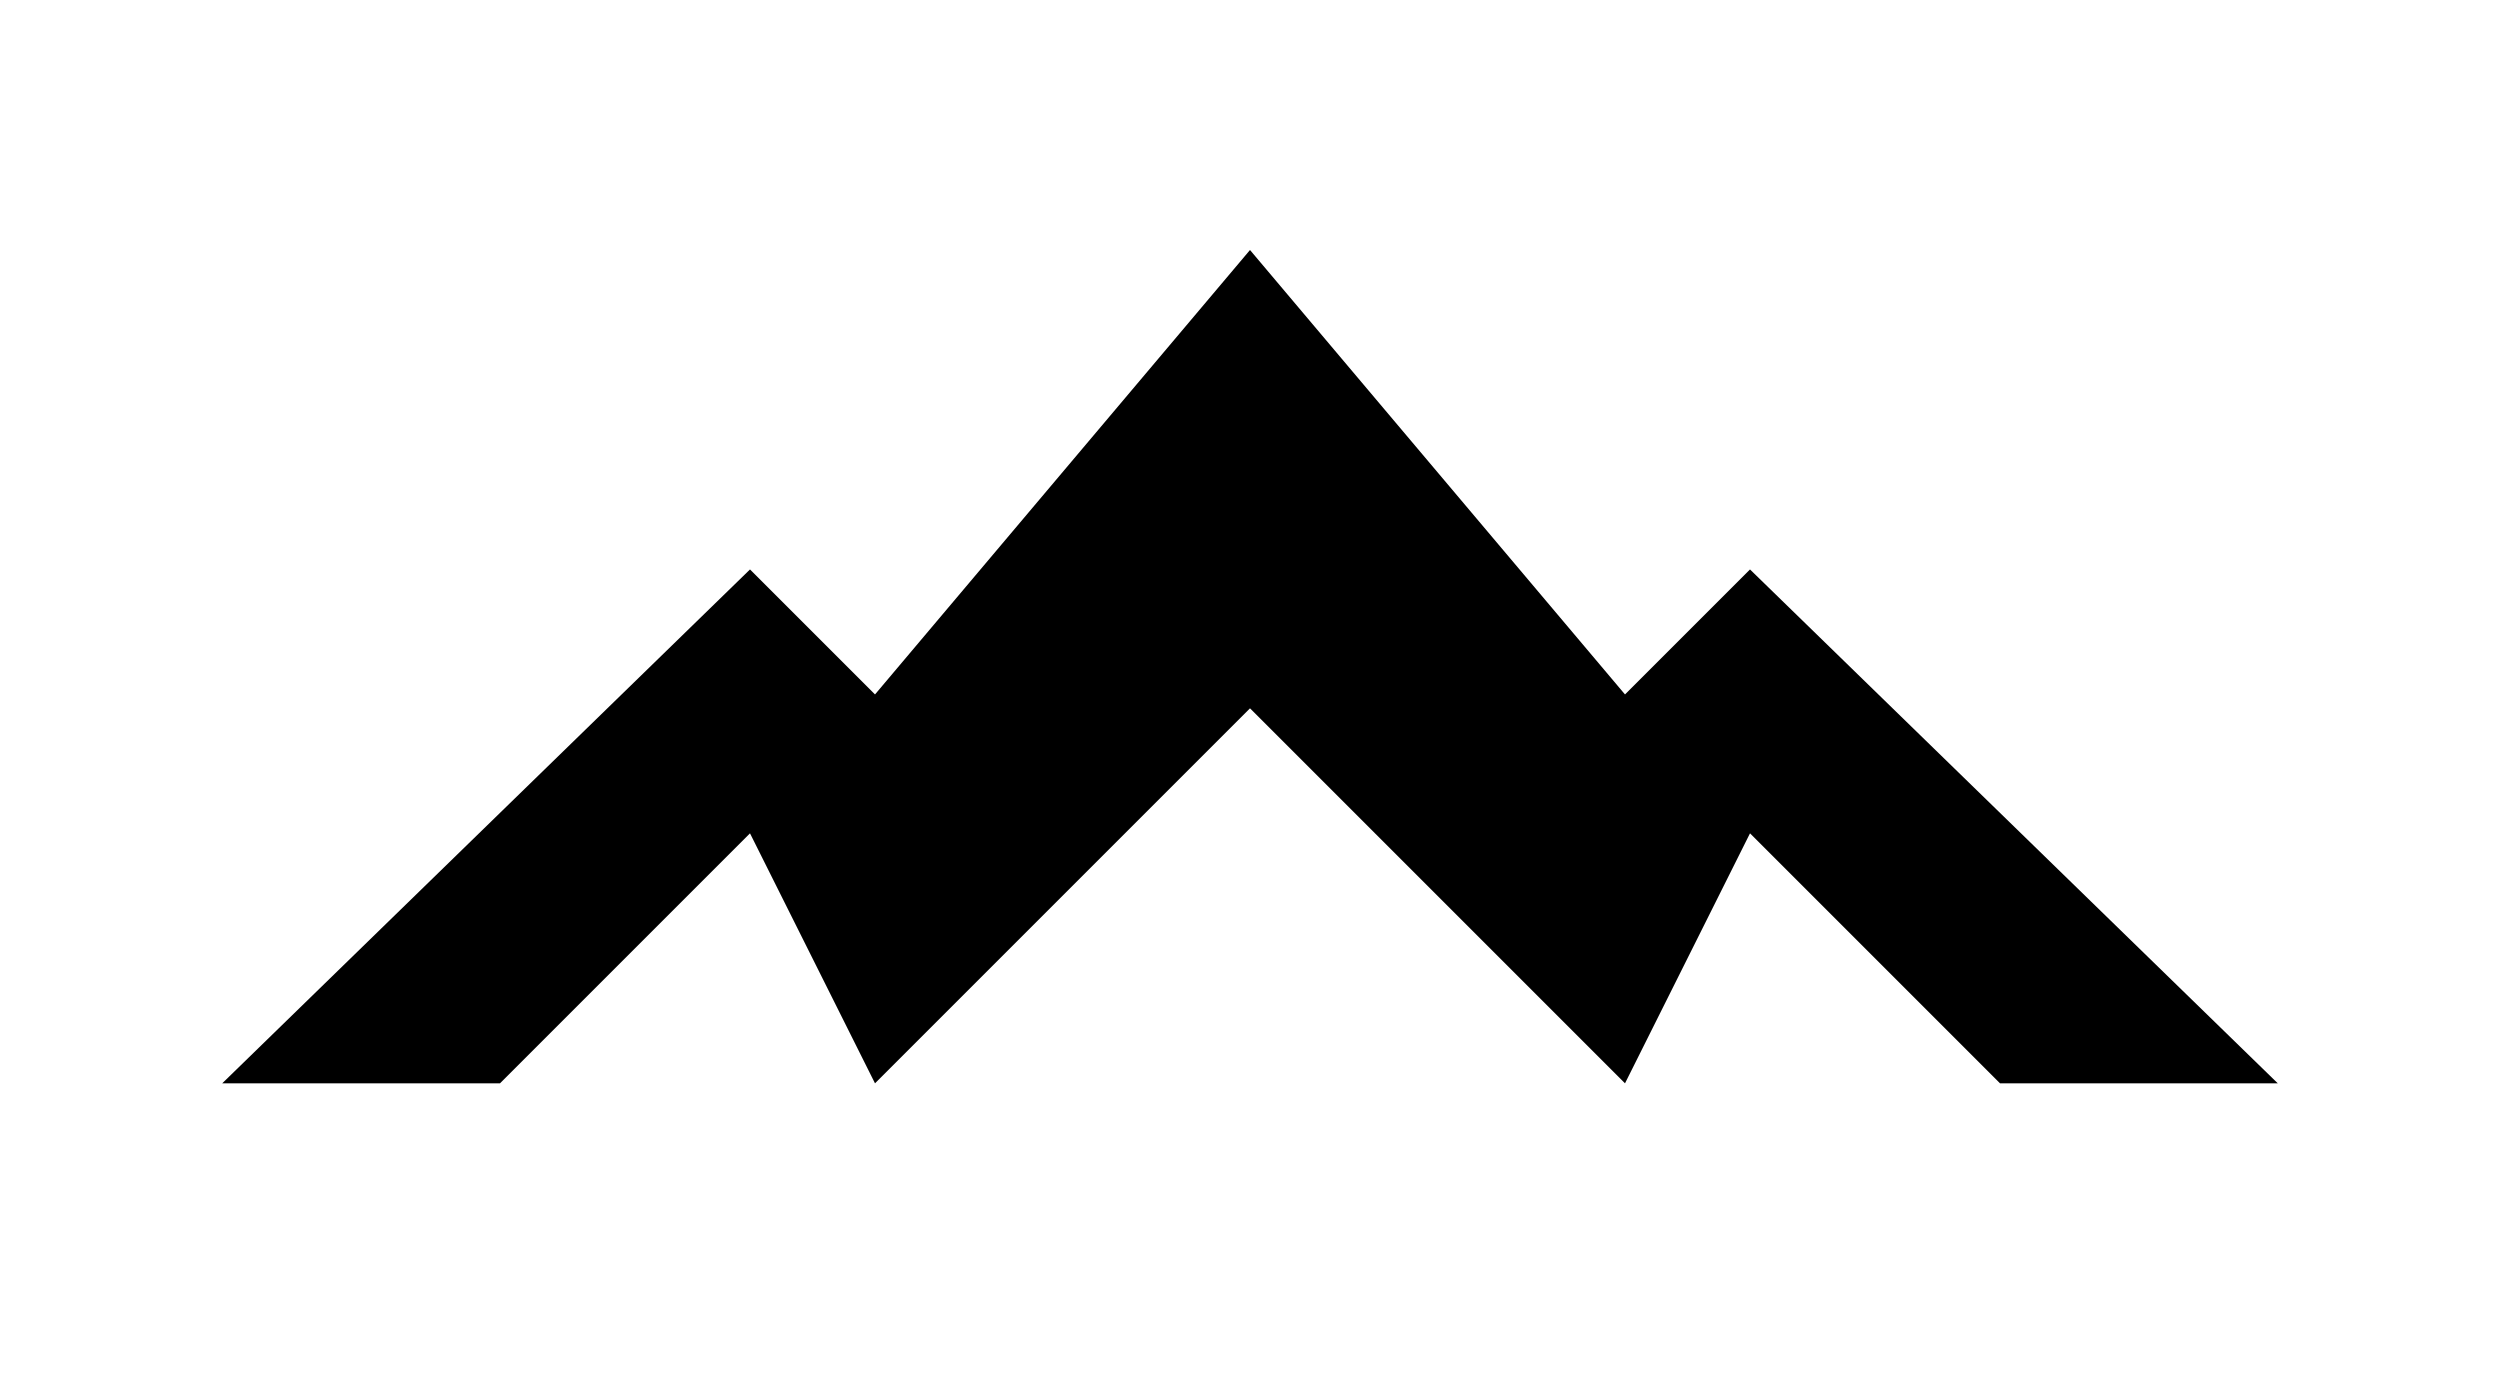
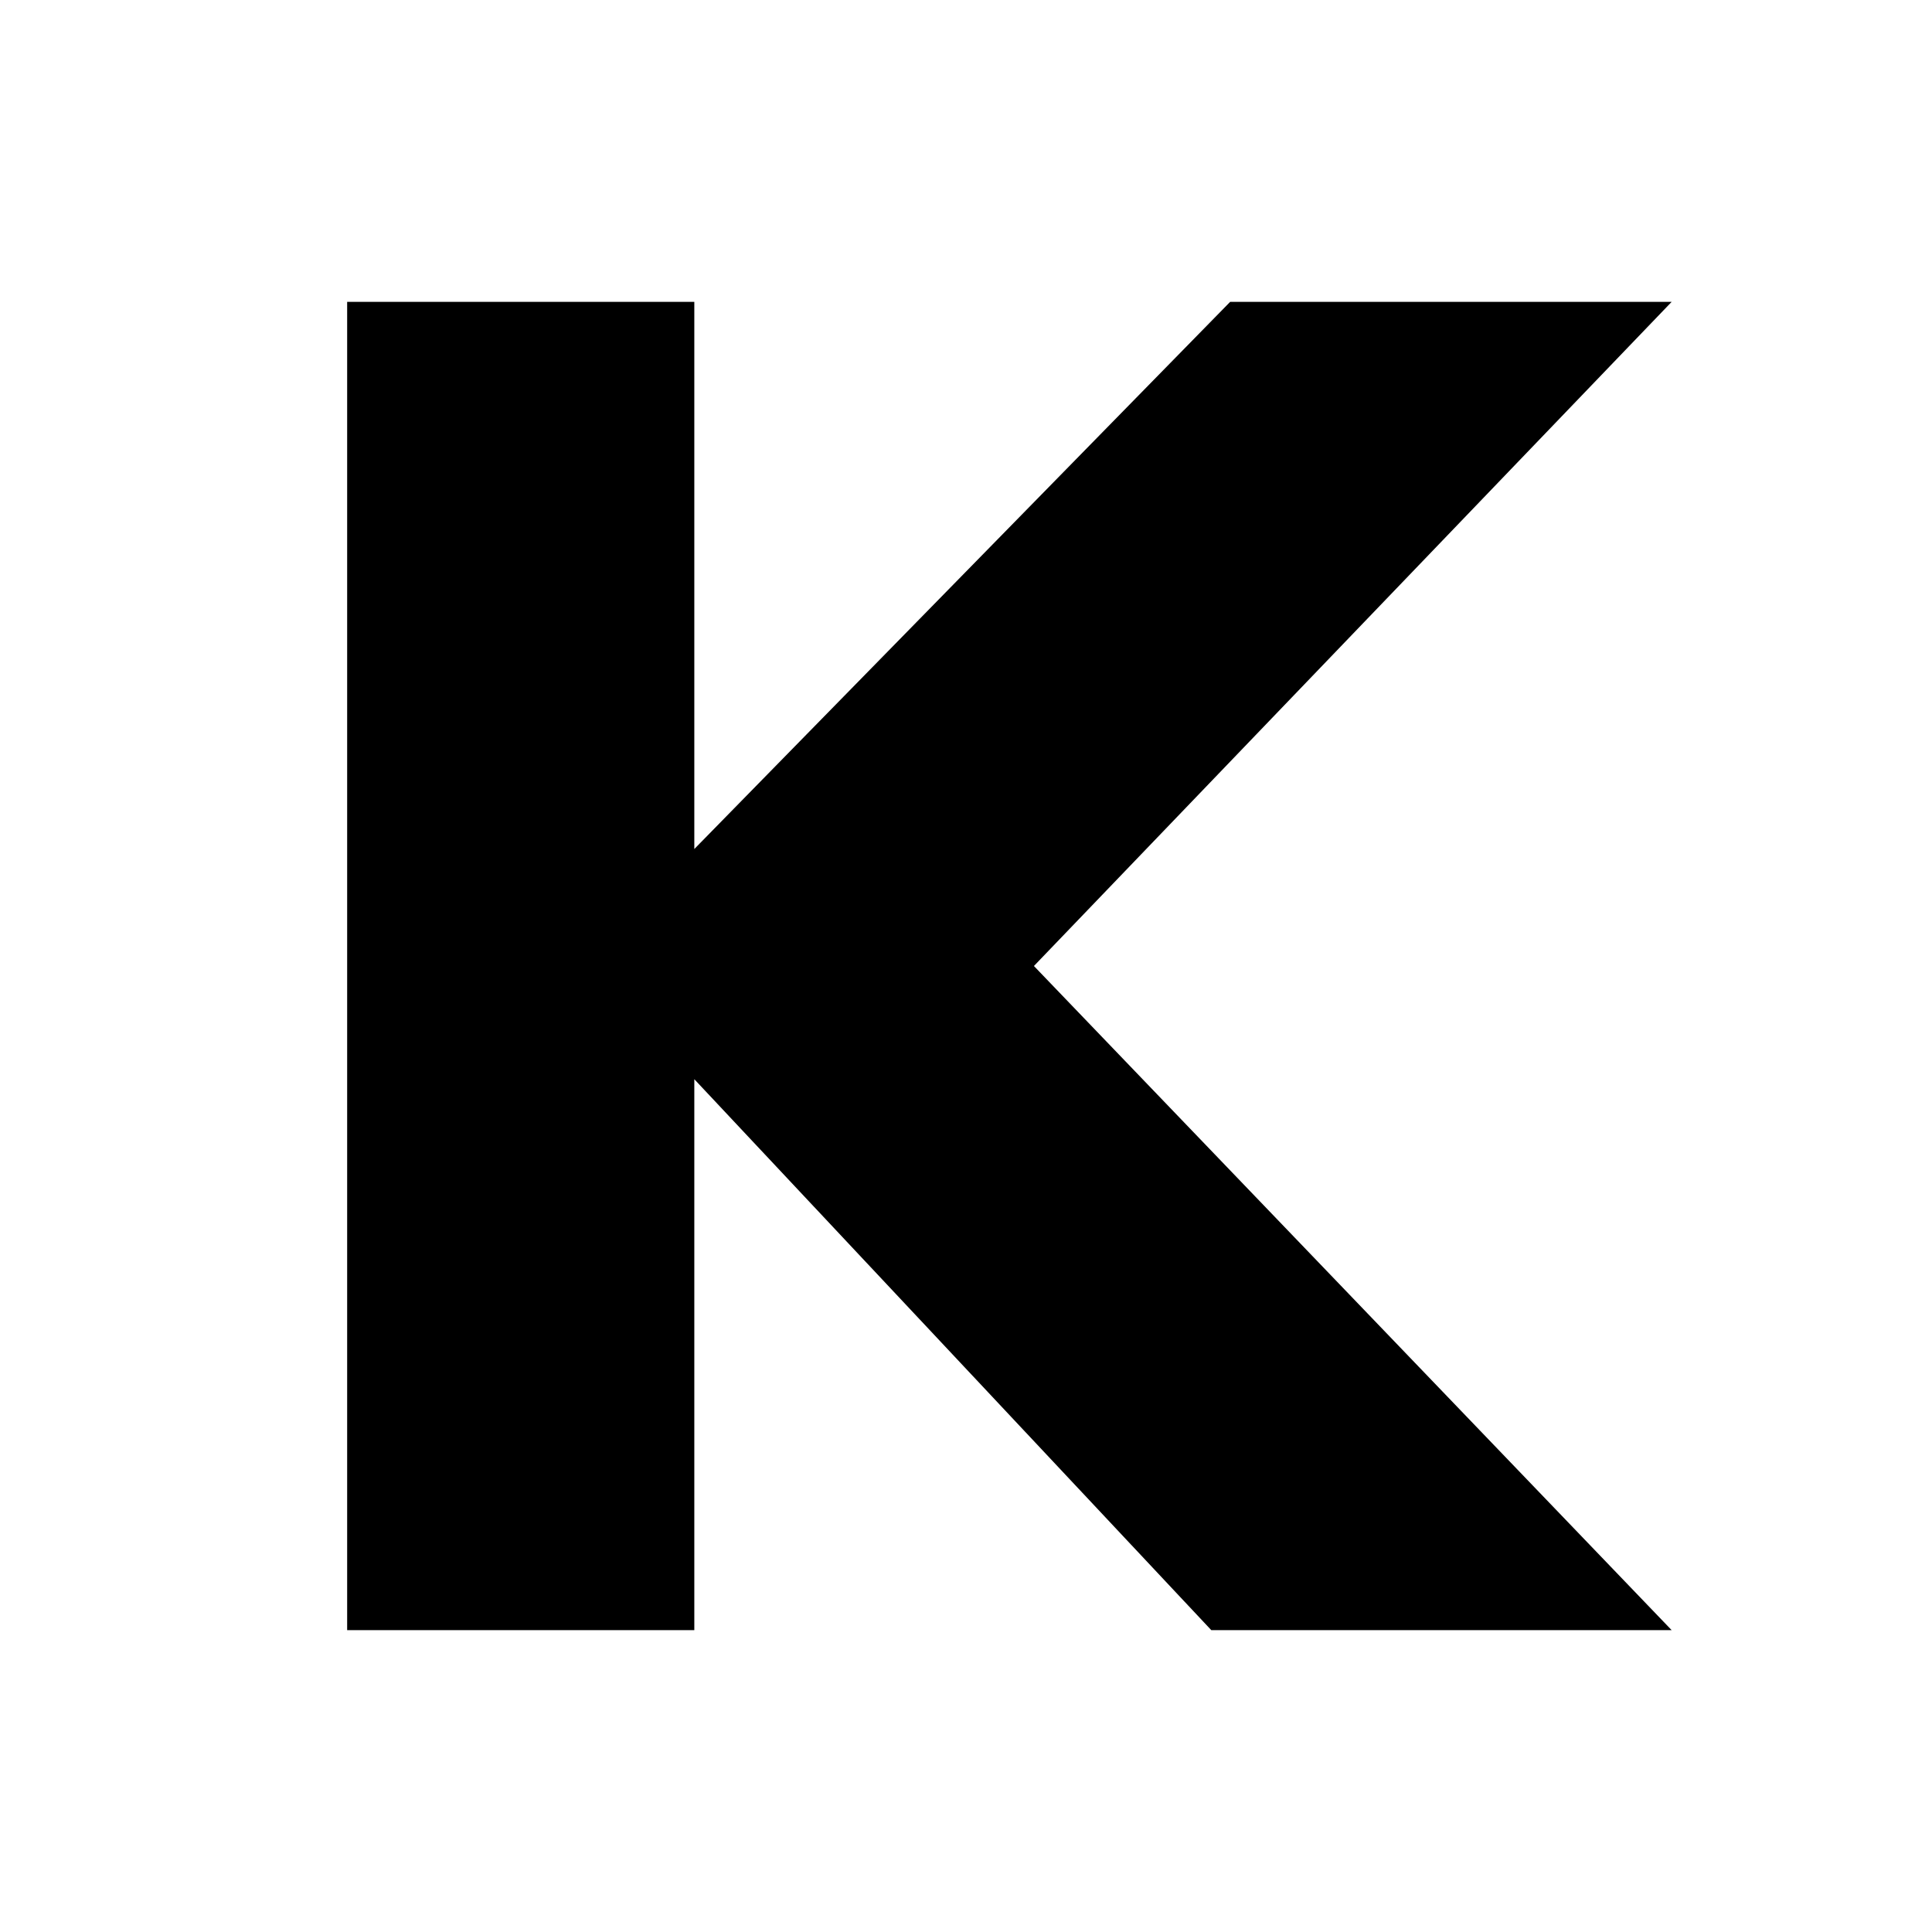
- <svg xmlns="http://www.w3.org/2000/svg" viewBox="0 0 900 500">
-   <path d="M80 390 L270 205 L315 250 L450 90 L585 250 L630 205 L820 390 L720 390 L630 300 L585 390 L450 255 L315 390 L270 300 L180 390 Z" fill="#000" />
+ <svg xmlns="http://www.w3.org/2000/svg" viewBox="0 0 512 512">
+   <path d="M92 80h92v145l142-145h117L274 256l169 176H321L184 286v146H92z" fill="#000" />
</svg>
